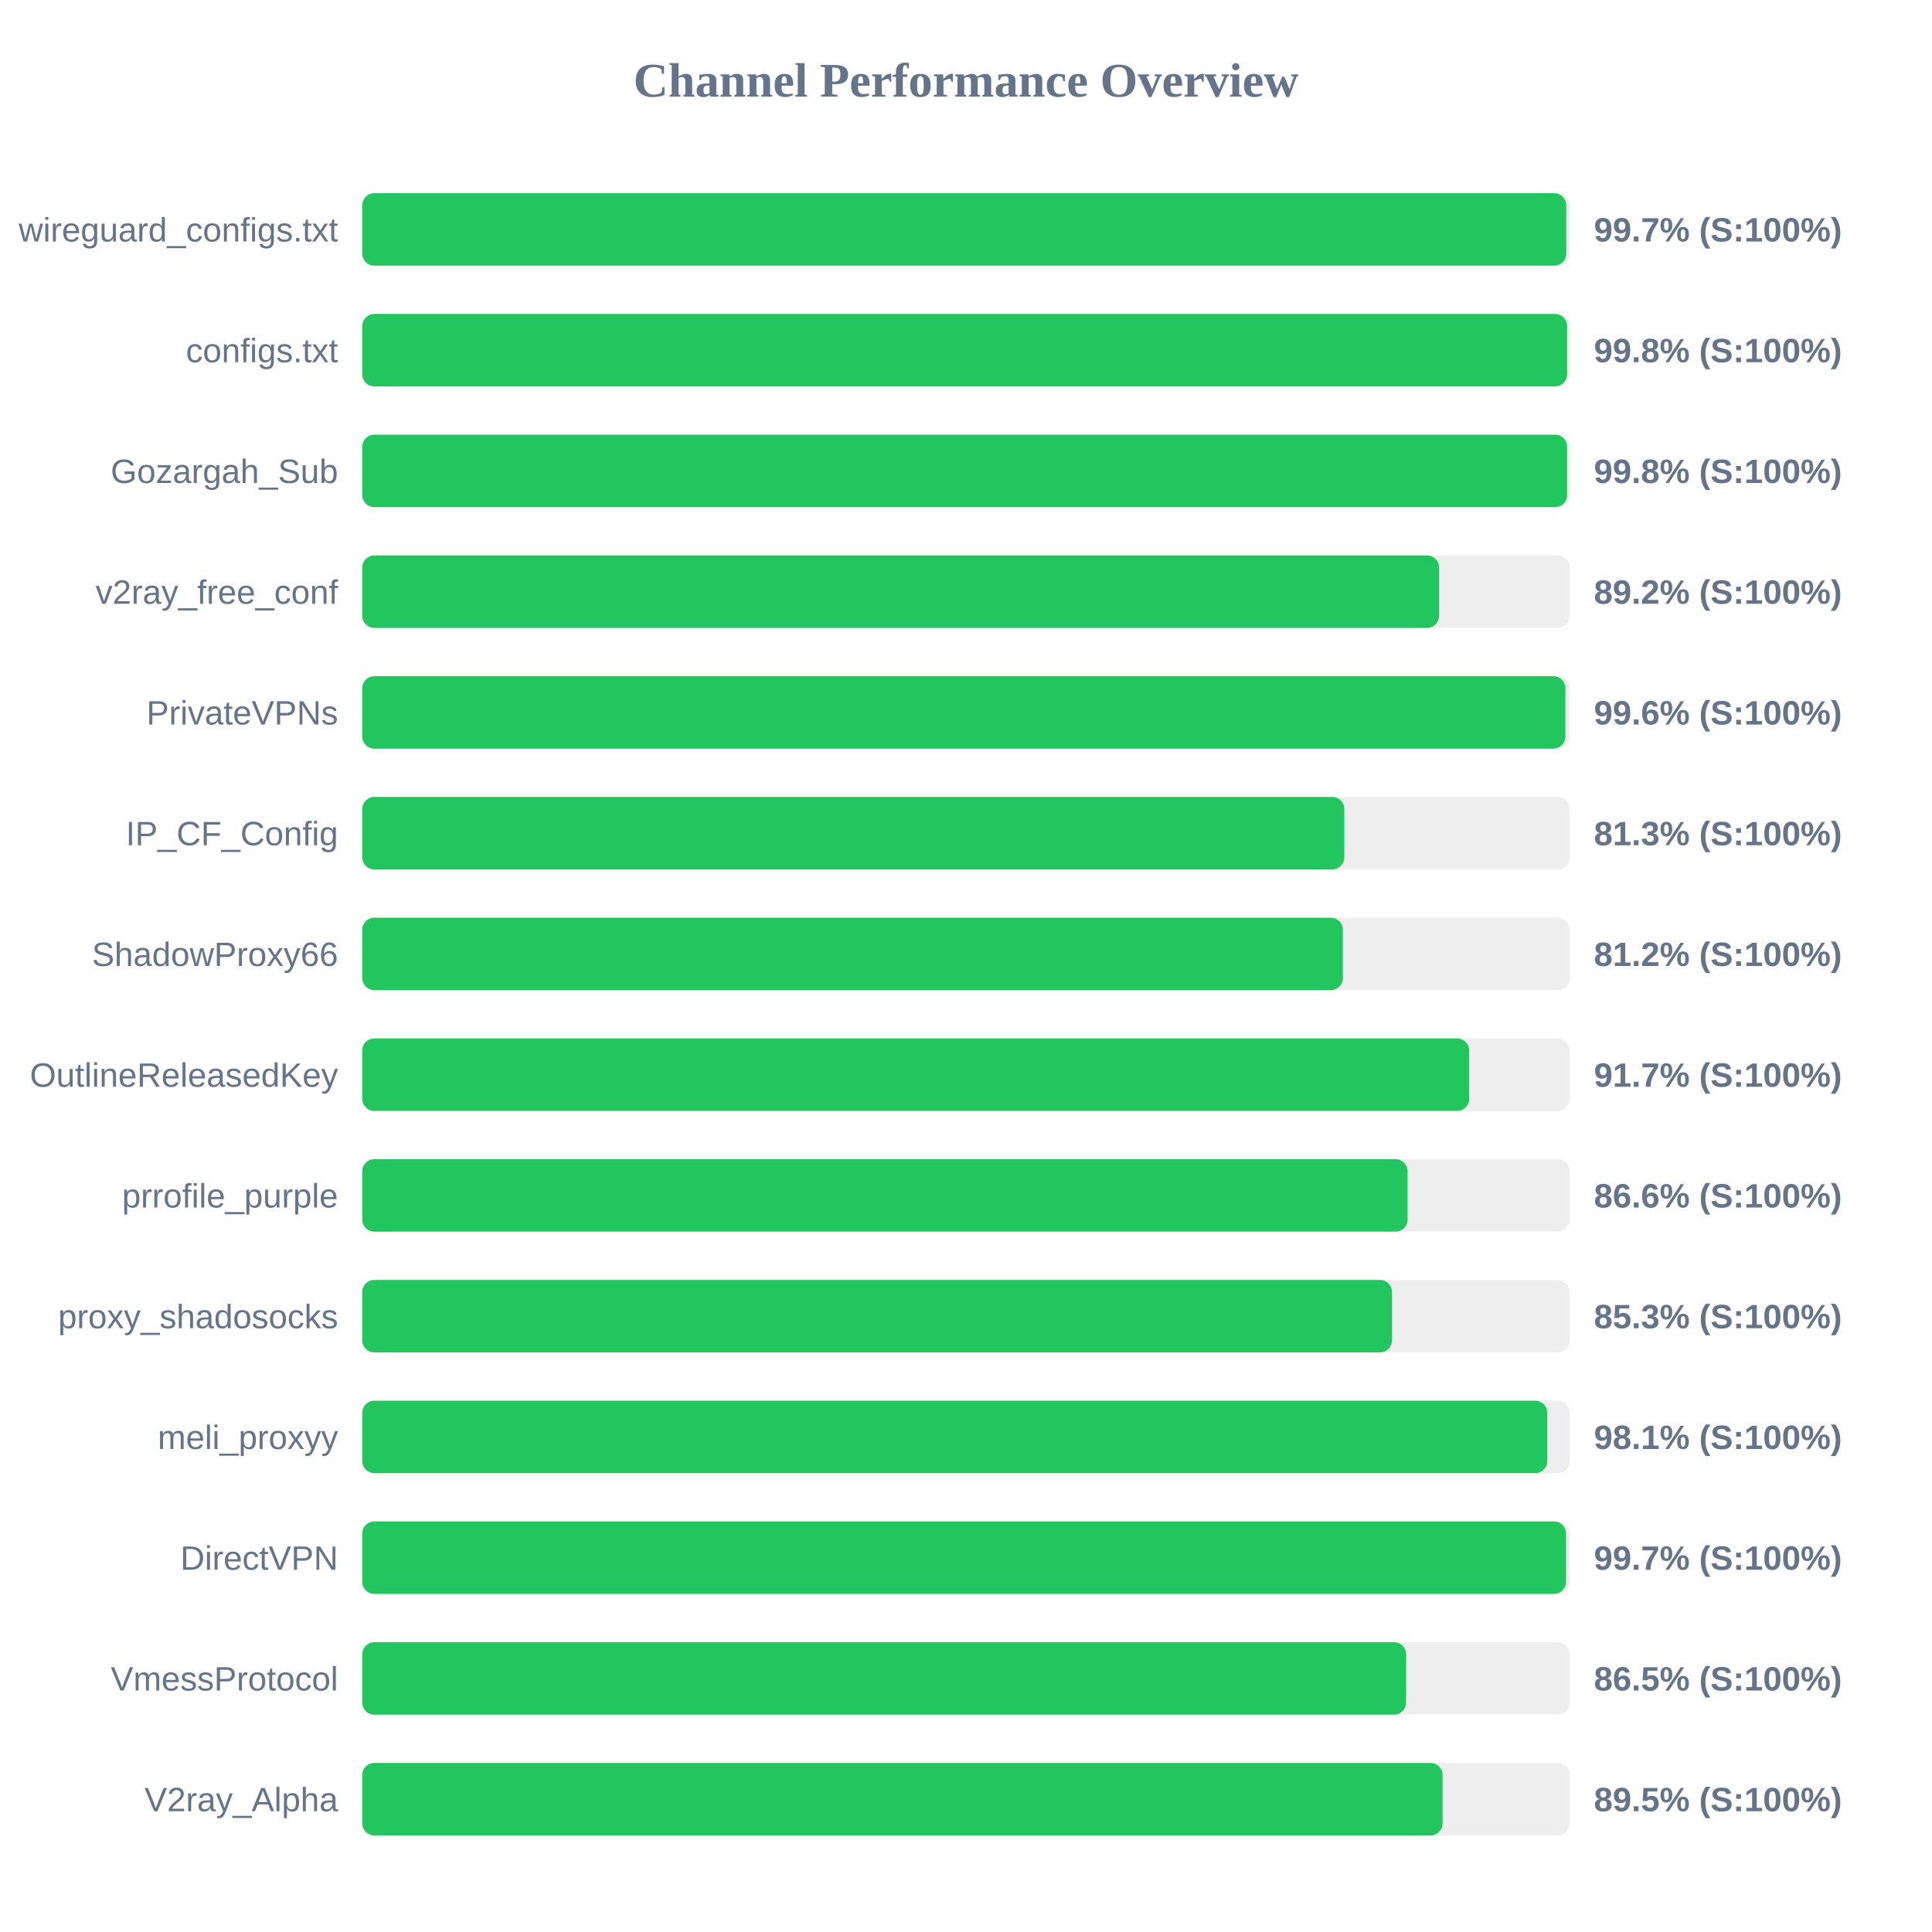
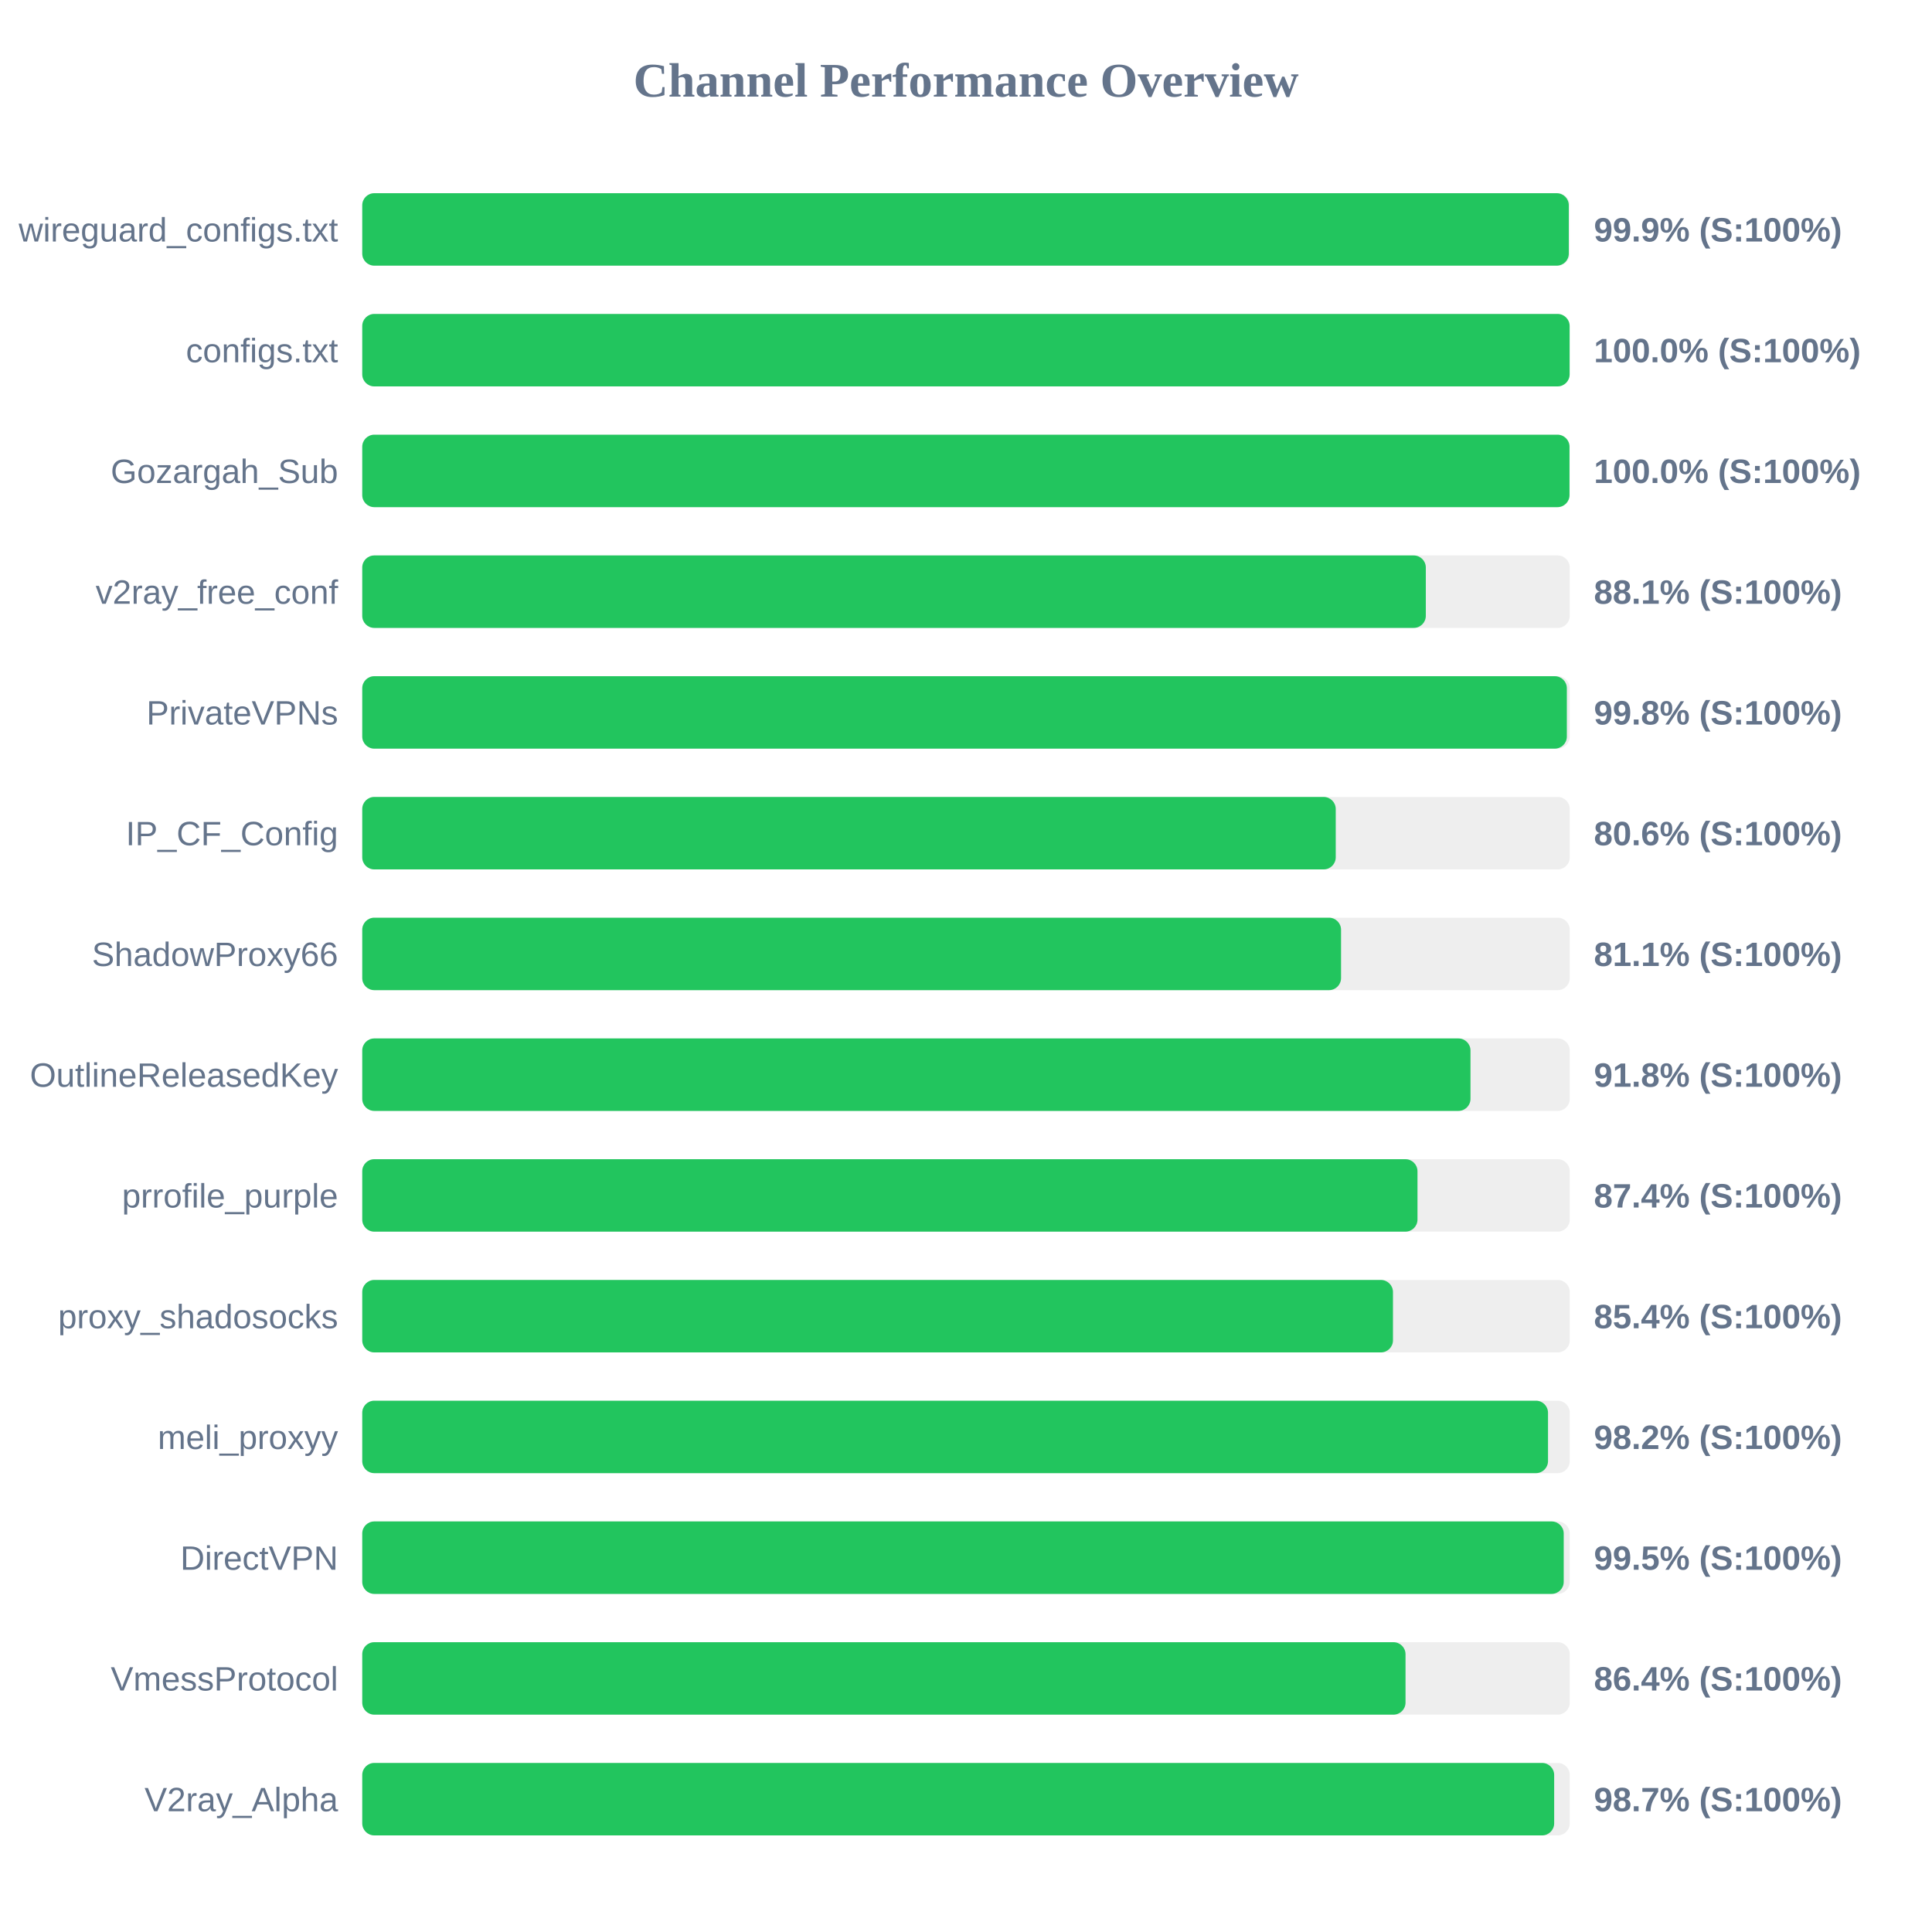
<svg xmlns="http://www.w3.org/2000/svg" width="800" height="800" version="1.1">
  <style>
        .row { font: 14px Arial; fill: #64748b; }
        .score { font: bold 14px Arial; fill: #64748b; }
    </style>
  <text x="400" y="40" text-anchor="middle" font-size="20px" font-weight="bold" fill="#64748b">Channel Performance Overview</text>
  <rect x="150" y="80" width="500" height="30" fill="#eee" rx="5" />
-   <rect x="150" y="80" width="498.55" height="30" fill="#22c55e" rx="5" />
+   <rect x="150" y="80" width="499.6" height="30" fill="#22c55e" rx="5" />
  <text x="140" y="100" text-anchor="end" class="row">wireguard_configs.txt</text>
-   <text x="660" y="100" text-anchor="start" class="score">99.7% (S:100%)</text>
+   <text x="660" y="100" text-anchor="start" class="score">99.9% (S:100%)</text>
  <rect x="150" y="130" width="500" height="30" fill="#eee" rx="5" />
-   <rect x="150" y="130" width="498.9" height="30" fill="#22c55e" rx="5" />
+   <rect x="150" y="130" width="499.95" height="30" fill="#22c55e" rx="5" />
  <text x="140" y="150" text-anchor="end" class="row">configs.txt</text>
-   <text x="660" y="150" text-anchor="start" class="score">99.8% (S:100%)</text>
+   <text x="660" y="150" text-anchor="start" class="score">100.0% (S:100%)</text>
  <rect x="150" y="180" width="500" height="30" fill="#eee" rx="5" />
-   <rect x="150" y="180" width="498.9" height="30" fill="#22c55e" rx="5" />
+   <rect x="150" y="180" width="499.9" height="30" fill="#22c55e" rx="5" />
  <text x="140" y="200" text-anchor="end" class="row">Gozargah_Sub</text>
-   <text x="660" y="200" text-anchor="start" class="score">99.8% (S:100%)</text>
+   <text x="660" y="200" text-anchor="start" class="score">100.0% (S:100%)</text>
  <rect x="150" y="230" width="500" height="30" fill="#eee" rx="5" />
-   <rect x="150" y="230" width="445.9" height="30" fill="#22c55e" rx="5" />
+   <rect x="150" y="230" width="440.4" height="30" fill="#22c55e" rx="5" />
  <text x="140" y="250" text-anchor="end" class="row">v2ray_free_conf</text>
-   <text x="660" y="250" text-anchor="start" class="score">89.2% (S:100%)</text>
+   <text x="660" y="250" text-anchor="start" class="score">88.1% (S:100%)</text>
  <rect x="150" y="280" width="500" height="30" fill="#eee" rx="5" />
-   <rect x="150" y="280" width="498.2" height="30" fill="#22c55e" rx="5" />
+   <rect x="150" y="280" width="498.8" height="30" fill="#22c55e" rx="5" />
  <text x="140" y="300" text-anchor="end" class="row">PrivateVPNs</text>
-   <text x="660" y="300" text-anchor="start" class="score">99.6% (S:100%)</text>
+   <text x="660" y="300" text-anchor="start" class="score">99.8% (S:100%)</text>
  <rect x="150" y="330" width="500" height="30" fill="#eee" rx="5" />
-   <rect x="150" y="330" width="406.65" height="30" fill="#22c55e" rx="5" />
+   <rect x="150" y="330" width="403.1" height="30" fill="#22c55e" rx="5" />
  <text x="140" y="350" text-anchor="end" class="row">IP_CF_Config</text>
-   <text x="660" y="350" text-anchor="start" class="score">81.3% (S:100%)</text>
+   <text x="660" y="350" text-anchor="start" class="score">80.6% (S:100%)</text>
  <rect x="150" y="380" width="500" height="30" fill="#eee" rx="5" />
-   <rect x="150" y="380" width="406.05" height="30" fill="#22c55e" rx="5" />
+   <rect x="150" y="380" width="405.3" height="30" fill="#22c55e" rx="5" />
  <text x="140" y="400" text-anchor="end" class="row">ShadowProxy66</text>
-   <text x="660" y="400" text-anchor="start" class="score">81.2% (S:100%)</text>
+   <text x="660" y="400" text-anchor="start" class="score">81.1% (S:100%)</text>
  <rect x="150" y="430" width="500" height="30" fill="#eee" rx="5" />
-   <rect x="150" y="430" width="458.35" height="30" fill="#22c55e" rx="5" />
+   <rect x="150" y="430" width="458.9" height="30" fill="#22c55e" rx="5" />
  <text x="140" y="450" text-anchor="end" class="row">OutlineReleasedKey</text>
-   <text x="660" y="450" text-anchor="start" class="score">91.7% (S:100%)</text>
+   <text x="660" y="450" text-anchor="start" class="score">91.8% (S:100%)</text>
  <rect x="150" y="480" width="500" height="30" fill="#eee" rx="5" />
-   <rect x="150" y="480" width="432.85" height="30" fill="#22c55e" rx="5" />
+   <rect x="150" y="480" width="436.95" height="30" fill="#22c55e" rx="5" />
  <text x="140" y="500" text-anchor="end" class="row">prrofile_purple</text>
-   <text x="660" y="500" text-anchor="start" class="score">86.6% (S:100%)</text>
+   <text x="660" y="500" text-anchor="start" class="score">87.4% (S:100%)</text>
  <rect x="150" y="530" width="500" height="30" fill="#eee" rx="5" />
-   <rect x="150" y="530" width="426.4" height="30" fill="#22c55e" rx="5" />
+   <rect x="150" y="530" width="426.8" height="30" fill="#22c55e" rx="5" />
  <text x="140" y="550" text-anchor="end" class="row">proxy_shadosocks</text>
-   <text x="660" y="550" text-anchor="start" class="score">85.3% (S:100%)</text>
+   <text x="660" y="550" text-anchor="start" class="score">85.4% (S:100%)</text>
  <rect x="150" y="580" width="500" height="30" fill="#eee" rx="5" />
-   <rect x="150" y="580" width="490.7" height="30" fill="#22c55e" rx="5" />
+   <rect x="150" y="580" width="491.0" height="30" fill="#22c55e" rx="5" />
  <text x="140" y="600" text-anchor="end" class="row">meli_proxyy</text>
-   <text x="660" y="600" text-anchor="start" class="score">98.1% (S:100%)</text>
+   <text x="660" y="600" text-anchor="start" class="score">98.2% (S:100%)</text>
  <rect x="150" y="630" width="500" height="30" fill="#eee" rx="5" />
-   <rect x="150" y="630" width="498.45" height="30" fill="#22c55e" rx="5" />
+   <rect x="150" y="630" width="497.5" height="30" fill="#22c55e" rx="5" />
  <text x="140" y="650" text-anchor="end" class="row">DirectVPN</text>
-   <text x="660" y="650" text-anchor="start" class="score">99.7% (S:100%)</text>
+   <text x="660" y="650" text-anchor="start" class="score">99.5% (S:100%)</text>
  <rect x="150" y="680" width="500" height="30" fill="#eee" rx="5" />
-   <rect x="150" y="680" width="432.25" height="30" fill="#22c55e" rx="5" />
+   <rect x="150" y="680" width="432.0" height="30" fill="#22c55e" rx="5" />
  <text x="140" y="700" text-anchor="end" class="row">VmessProtocol</text>
-   <text x="660" y="700" text-anchor="start" class="score">86.5% (S:100%)</text>
+   <text x="660" y="700" text-anchor="start" class="score">86.4% (S:100%)</text>
  <rect x="150" y="730" width="500" height="30" fill="#eee" rx="5" />
-   <rect x="150" y="730" width="447.35" height="30" fill="#22c55e" rx="5" />
+   <rect x="150" y="730" width="493.55" height="30" fill="#22c55e" rx="5" />
  <text x="140" y="750" text-anchor="end" class="row">V2ray_Alpha</text>
-   <text x="660" y="750" text-anchor="start" class="score">89.5% (S:100%)</text>
+   <text x="660" y="750" text-anchor="start" class="score">98.7% (S:100%)</text>
</svg>
